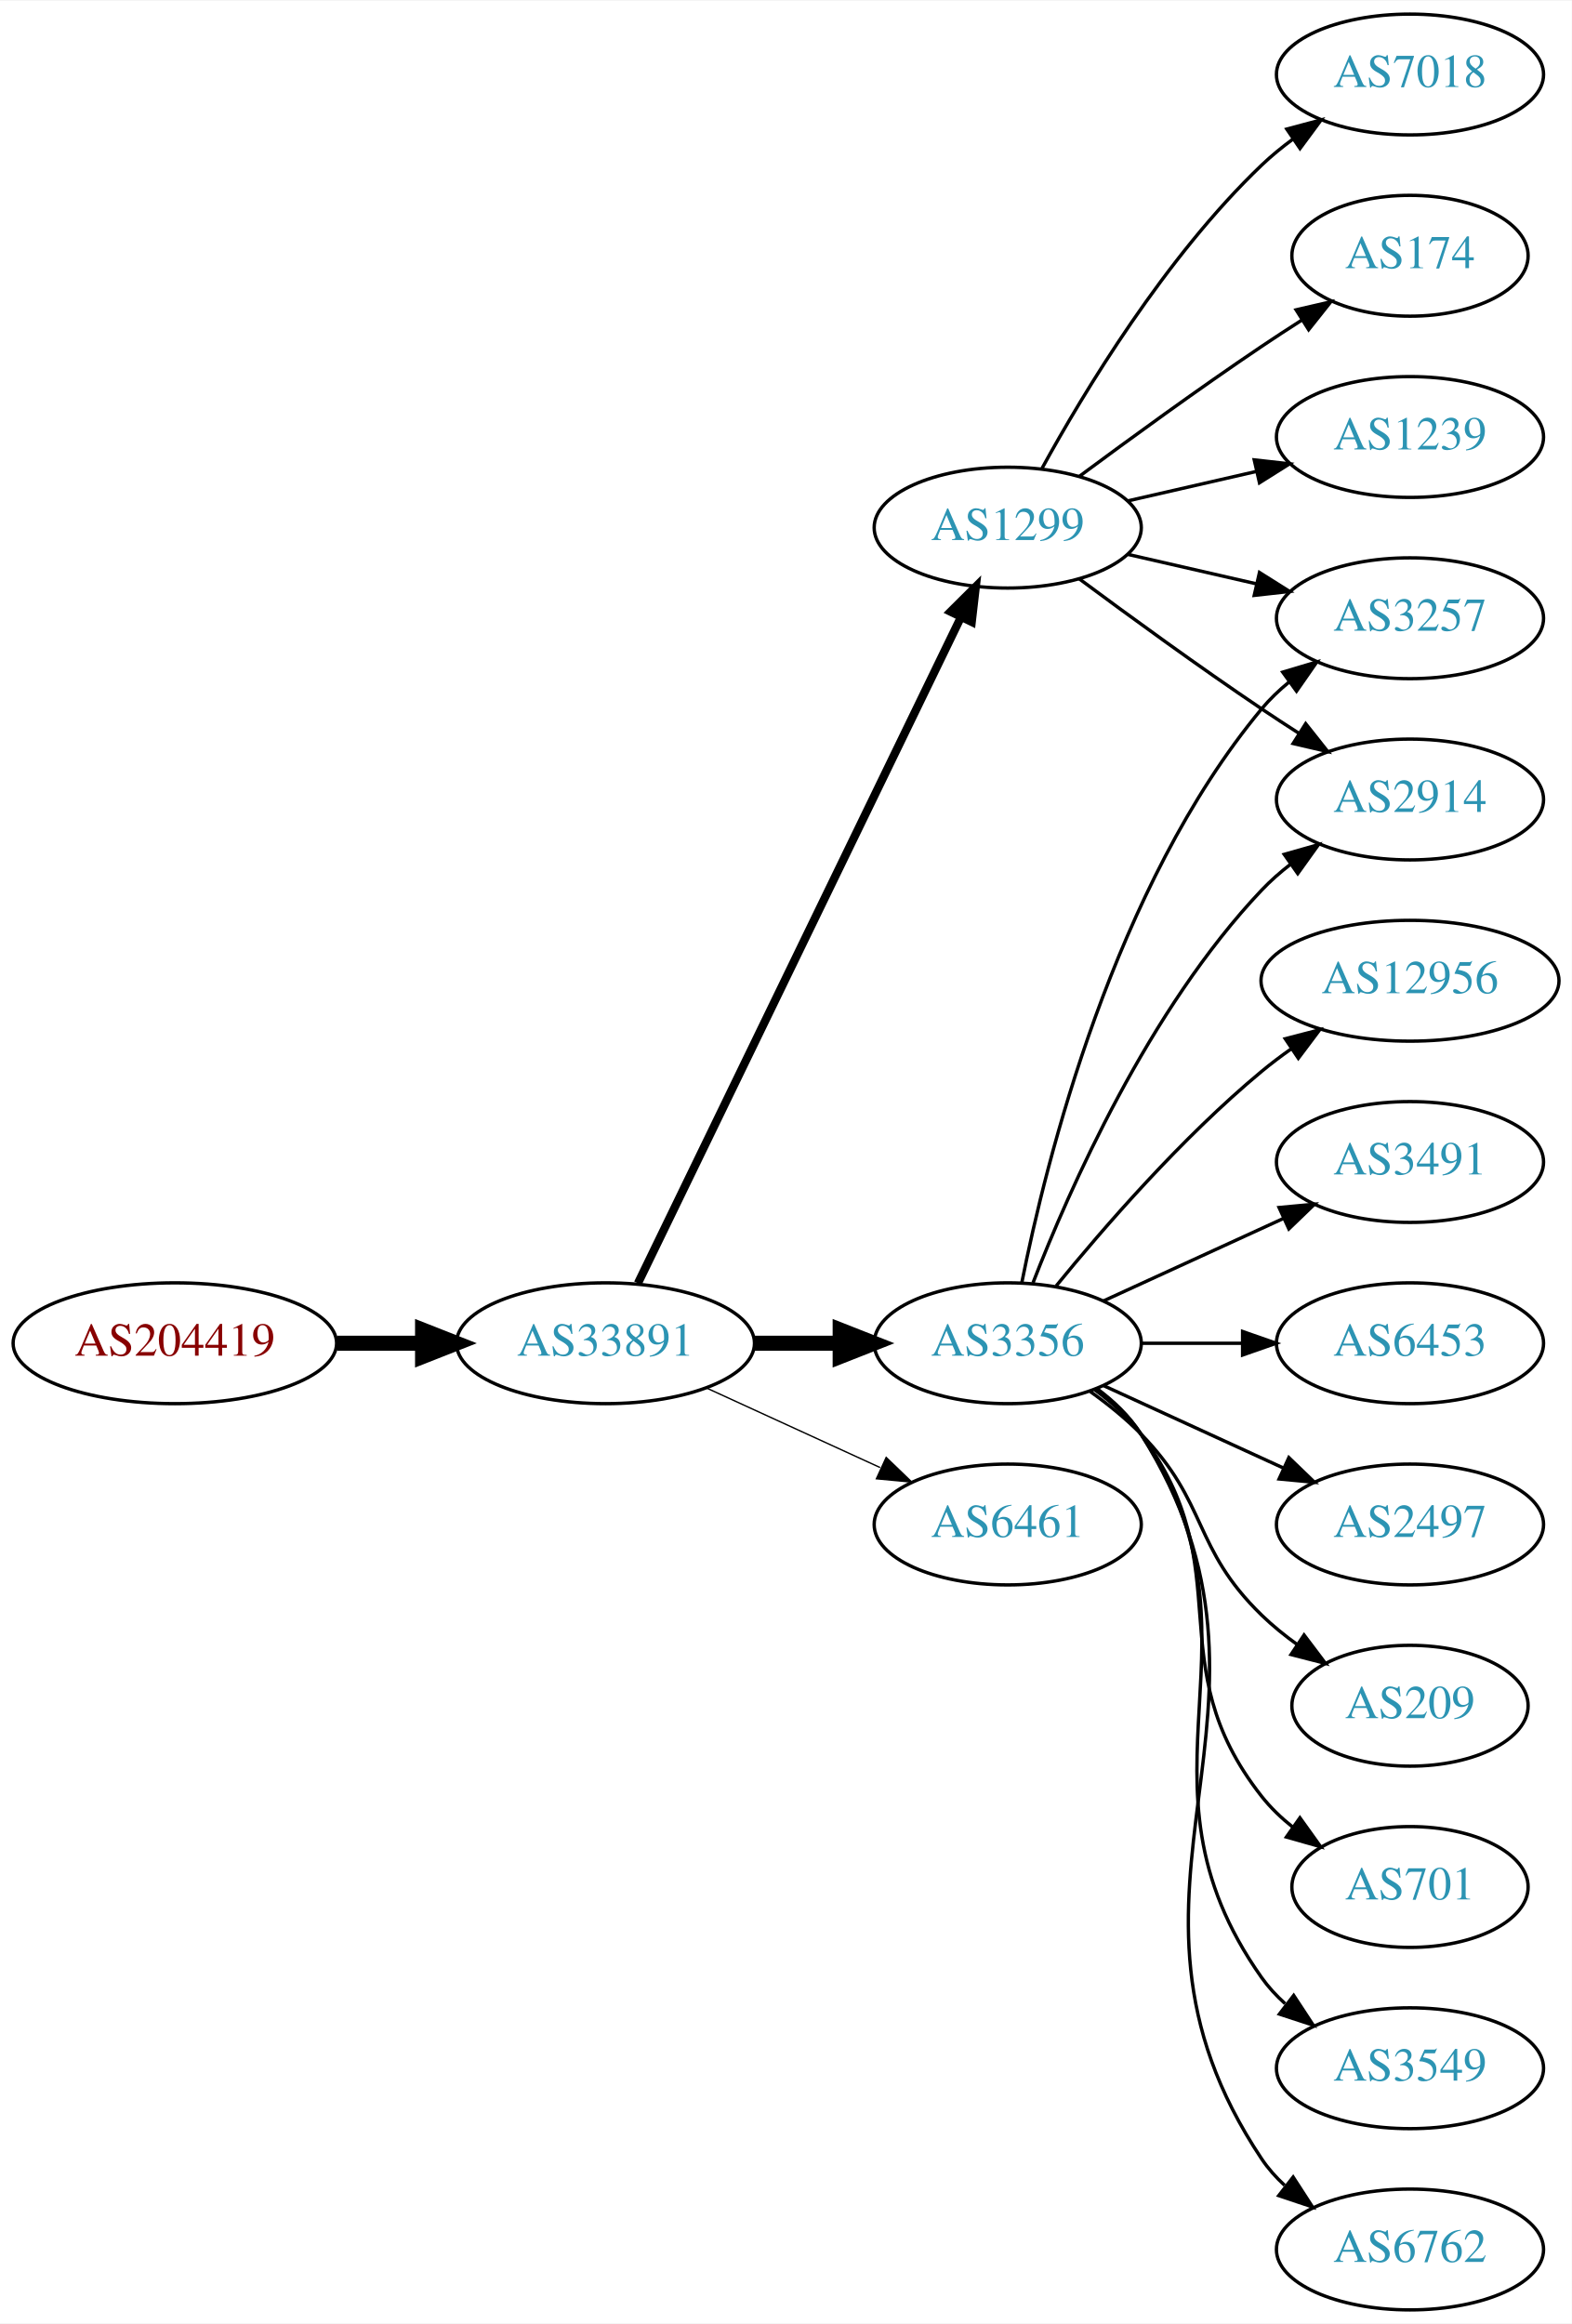
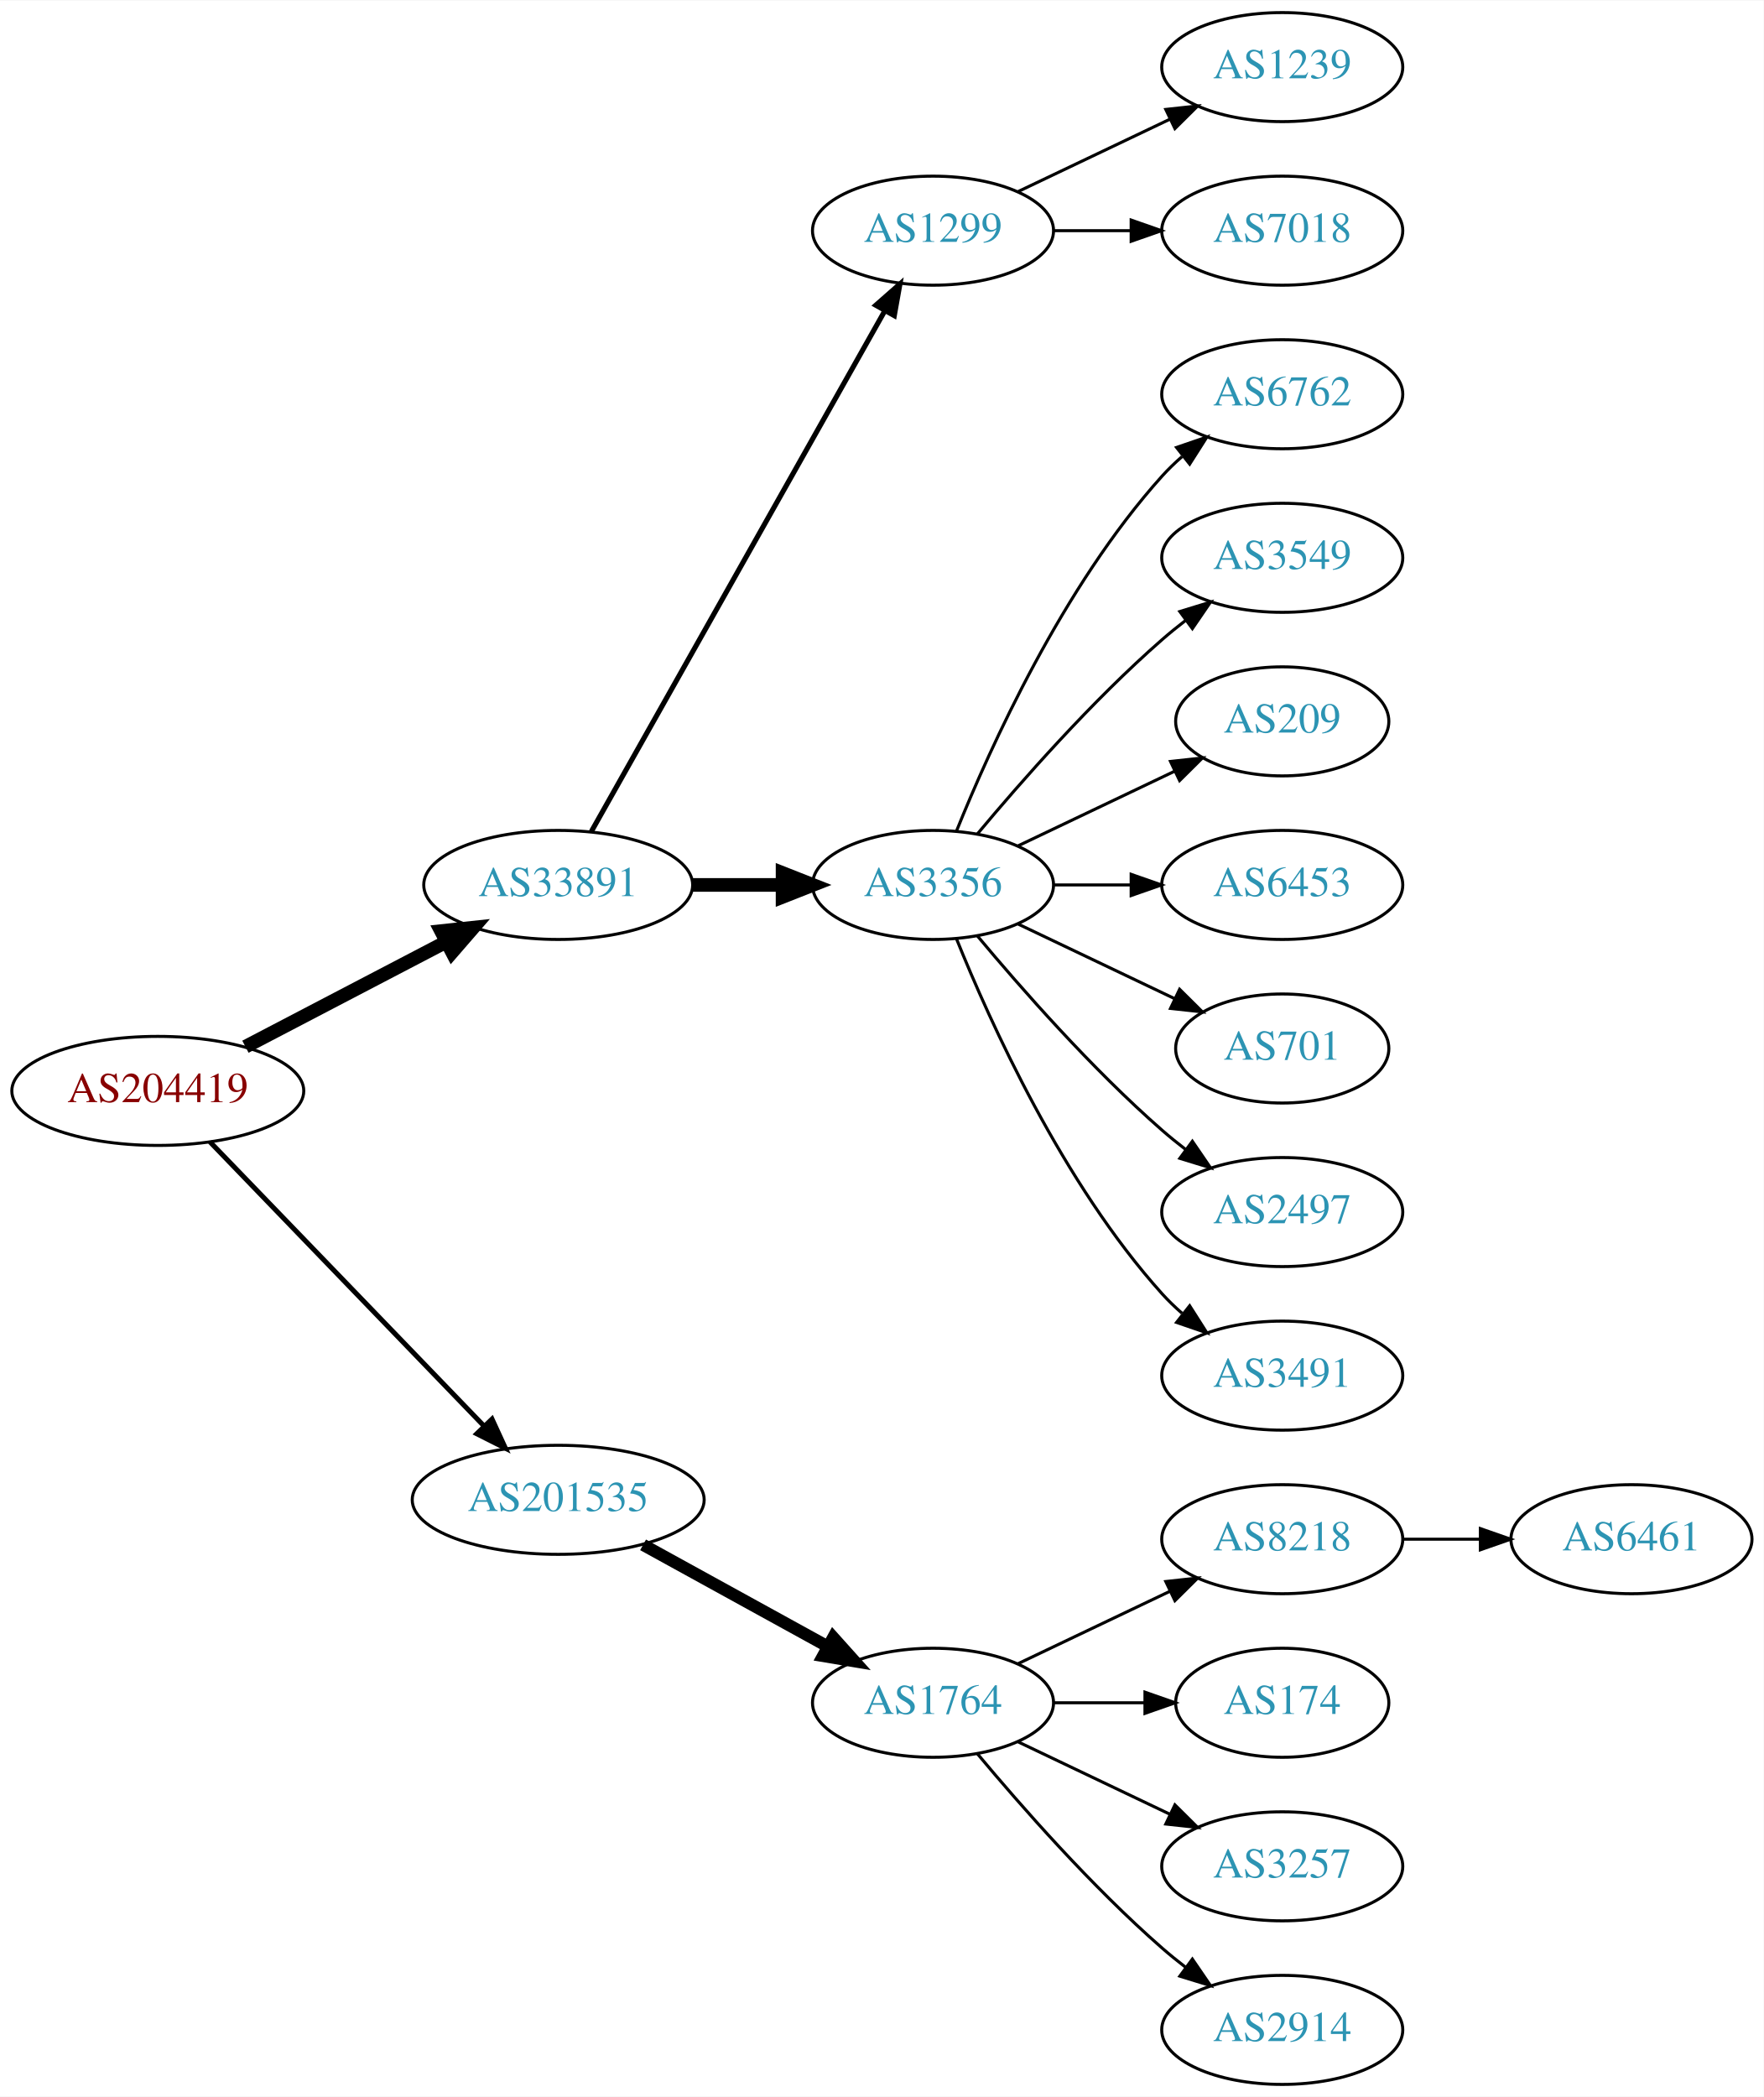
- <svg xmlns="http://www.w3.org/2000/svg" xmlns:xlink="http://www.w3.org/1999/xlink" width="468pt" height="692pt" viewBox="0.00 0.00 468.27 692.00">
+ <svg xmlns="http://www.w3.org/2000/svg" xmlns:xlink="http://www.w3.org/1999/xlink" width="582pt" height="692pt" viewBox="0.00 0.00 582.26 692.00">
  <g id="graph0" class="graph" transform="scale(1 1) rotate(0) translate(4 688)">
-     <polygon fill="white" stroke="none" points="-4,4 -4,-688 464.269,-688 464.269,4 -4,4" />
+     <polygon fill="white" stroke="none" points="-4,4 -4,-688 578.262,-688 578.262,4 -4,4" />
    <g id="node1" class="node">
      <g id="a_node1">
        <a xlink:href="/asn/204419" xlink:title="AS204419 ~ Smart-Connect [AT]">
-           <ellipse fill="#ffffff" stroke="black" cx="48.096" cy="-288" rx="48.192" ry="18" />
-           <text text-anchor="middle" x="48.096" y="-284.3" font-family="Times,serif" font-size="14.00" fill="#880000">AS204419</text>
+           <ellipse fill="#ffffff" stroke="black" cx="48.096" cy="-328" rx="48.192" ry="18" />
+           <text text-anchor="middle" x="48.096" y="-324.3" font-family="Times,serif" font-size="14.00" fill="#880000">AS204419</text>
        </a>
      </g>
    </g>
    <g id="node2" class="node">
      <g id="a_node2">
        <a xlink:href="/asn/33891" xlink:title="AS33891 ~ CORE-BACKBONE GMBH GLOBAL NETWORK [DE]">
-           <ellipse fill="#ffffff" stroke="black" cx="176.388" cy="-288" rx="44.393" ry="18" />
-           <text text-anchor="middle" x="176.388" y="-284.3" font-family="Times,serif" font-size="14.00" fill="#2c94b3">AS33891</text>
+           <ellipse fill="#ffffff" stroke="black" cx="180.287" cy="-396" rx="44.393" ry="18" />
+           <text text-anchor="middle" x="180.287" y="-392.3" font-family="Times,serif" font-size="14.00" fill="#2c94b3">AS33891</text>
        </a>
      </g>
    </g>
    <g id="edge1" class="edge">
-       <path fill="none" stroke="black" stroke-width="4.5" d="M96.481,-288C104.742,-288 113.386,-288 121.799,-288" />
-       <polygon fill="black" stroke="black" stroke-width="4.5" points="121.904,-291.938 131.904,-288 121.904,-284.063 121.904,-291.938" />
+       <path fill="none" stroke="black" stroke-width="4.5" d="M77.025,-342.588C96.42,-352.718 122.435,-366.306 143.372,-377.241" />
+       <polygon fill="black" stroke="black" stroke-width="4.5" points="141.609,-380.762 152.295,-381.902 145.255,-373.782 141.609,-380.762" />
    </g>
    <g id="node3" class="node">
      <g id="a_node3">
-         <a xlink:href="/asn/3356" xlink:title="AS3356 ~ Level 3 Parent, LLC [US]">
-           <ellipse fill="#ffffff" stroke="black" cx="296.23" cy="-288" rx="39.794" ry="18" />
-           <text text-anchor="middle" x="296.23" y="-284.3" font-family="Times,serif" font-size="14.00" fill="#2c94b3">AS3356</text>
+         <a xlink:href="/asn/201535" xlink:title="AS201535 ~ andom-tec [AT]">
+           <ellipse fill="#ffffff" stroke="black" cx="180.287" cy="-193" rx="48.192" ry="18" />
+           <text text-anchor="middle" x="180.287" y="-189.3" font-family="Times,serif" font-size="14.00" fill="#2c94b3">AS201535</text>
        </a>
      </g>
    </g>
    <g id="edge2" class="edge">
-       <path fill="none" stroke="black" stroke-width="4.5" d="M220.599,-288C228.911,-288 237.674,-288 246.156,-288" />
-       <polygon fill="black" stroke="black" stroke-width="4.5" points="246.315,-291.938 256.315,-288 246.315,-284.063 246.315,-291.938" />
+       <path fill="none" stroke="black" stroke-width="1.636" d="M65.321,-311.175C88.028,-287.63 129.43,-244.698 155.589,-217.574" />
+       <polygon fill="black" stroke="black" stroke-width="1.636" points="158.435,-219.665 162.857,-210.037 153.396,-214.805 158.435,-219.665" />
    </g>
    <g id="node4" class="node">
      <g id="a_node4">
        <a xlink:href="/asn/1299" xlink:title="AS1299 ~ Telia Carrier [EU]">
-           <ellipse fill="#ffffff" stroke="black" cx="296.23" cy="-531" rx="39.794" ry="18" />
-           <text text-anchor="middle" x="296.23" y="-527.3" font-family="Times,serif" font-size="14.00" fill="#2c94b3">AS1299</text>
+           <ellipse fill="#ffffff" stroke="black" cx="304.029" cy="-612" rx="39.794" ry="18" />
+           <text text-anchor="middle" x="304.029" y="-608.3" font-family="Times,serif" font-size="14.00" fill="#2c94b3">AS1299</text>
        </a>
      </g>
    </g>
    <g id="edge3" class="edge">
-       <path fill="none" stroke="black" stroke-width="2.455" d="M186.053,-305.868C206.533,-348.101 258.021,-454.272 282.247,-504.227" />
-       <polygon fill="black" stroke="black" stroke-width="2.455" points="279.198,-505.963 286.711,-513.433 285.497,-502.908 279.198,-505.963" />
+       <path fill="none" stroke="black" stroke-width="1.688" d="M191.25,-413.676C212.616,-451.584 262.941,-540.873 288.126,-585.559" />
+       <polygon fill="black" stroke="black" stroke-width="1.688" points="285.141,-587.389 293.1,-594.383 291.239,-583.952 285.141,-587.389" />
    </g>
    <g id="node5" class="node">
      <g id="a_node5">
-         <a xlink:href="/asn/6461" xlink:title="AS6461 ~ Zayo Bandwidth [US]">
-           <ellipse fill="#ffffff" stroke="black" cx="296.23" cy="-234" rx="39.794" ry="18" />
-           <text text-anchor="middle" x="296.23" y="-230.3" font-family="Times,serif" font-size="14.00" fill="#2c94b3">AS6461</text>
+         <a xlink:href="/asn/3356" xlink:title="AS3356 ~ Level 3 Parent, LLC [US]">
+           <ellipse fill="#ffffff" stroke="black" cx="304.029" cy="-396" rx="39.794" ry="18" />
+           <text text-anchor="middle" x="304.029" y="-392.3" font-family="Times,serif" font-size="14.00" fill="#2c94b3">AS3356</text>
        </a>
      </g>
    </g>
    <g id="edge4" class="edge">
-       <path fill="none" stroke="black" stroke-width="0.409" d="M206.517,-274.652C222.128,-267.498 241.526,-258.609 258.198,-250.97" />
-       <polygon fill="black" stroke="black" stroke-width="0.409" points="260.017,-253.986 267.65,-246.638 257.101,-247.622 260.017,-253.986" />
+       <path fill="none" stroke="black" stroke-width="4.5" d="M224.552,-396C234.189,-396 244.471,-396 254.311,-396" />
+       <polygon fill="black" stroke="black" stroke-width="4.5" points="254.36,-399.938 264.36,-396 254.36,-392.063 254.36,-399.938" />
+     </g>
+     <g id="node15" class="node">
+       <g id="a_node15">
+         <a xlink:href="/asn/1764" xlink:title="AS1764 ~ NEXTLAYER-AS [AT]">
+           <ellipse fill="#ffffff" stroke="black" cx="304.029" cy="-126" rx="39.794" ry="18" />
+           <text text-anchor="middle" x="304.029" y="-122.3" font-family="Times,serif" font-size="14.00" fill="#2c94b3">AS1764</text>
+         </a>
+       </g>
+     </g>
+     <g id="edge14" class="edge">
+       <path fill="none" stroke="black" stroke-width="4" d="M208.306,-178.131C226.245,-168.258 249.937,-155.219 269.139,-144.652" />
+       <polygon fill="black" stroke="black" stroke-width="4" points="271.086,-147.575 278.159,-139.687 267.711,-141.442 271.086,-147.575" />
+     </g>
+     <g id="node13" class="node">
+       <g id="a_node13">
+         <a xlink:href="/asn/1239" xlink:title="AS1239 ~ Sprint [US]">
+           <ellipse fill="#ffffff" stroke="black" cx="419.322" cy="-666" rx="39.794" ry="18" />
+           <text text-anchor="middle" x="419.322" y="-662.3" font-family="Times,serif" font-size="14.00" fill="#2c94b3">AS1239</text>
+         </a>
+       </g>
+     </g>
+     <g id="edge12" class="edge">
+       <path fill="none" stroke="black" d="M332.166,-624.934C347.16,-632.081 365.981,-641.052 382.204,-648.785" />
+       <polygon fill="black" stroke="black" points="380.874,-652.028 391.407,-653.171 383.886,-645.709 380.874,-652.028" />
+     </g>
+     <g id="node14" class="node">
+       <g id="a_node14">
+         <a xlink:href="/asn/7018" xlink:title="AS7018 ~ AT&amp;T Services, Inc. [US]">
+           <ellipse fill="#ffffff" stroke="black" cx="419.322" cy="-612" rx="39.794" ry="18" />
+           <text text-anchor="middle" x="419.322" y="-608.3" font-family="Times,serif" font-size="14.00" fill="#2c94b3">AS7018</text>
+         </a>
+       </g>
+     </g>
+     <g id="edge13" class="edge">
+       <path fill="none" stroke="black" d="M343.702,-612C351.905,-612 360.669,-612 369.201,-612" />
+       <polygon fill="black" stroke="black" points="369.44,-615.5 379.44,-612 369.44,-608.5 369.44,-615.5" />
    </g>
    <g id="node6" class="node">
      <g id="a_node6">
-         <a xlink:href="/asn/2914" xlink:title="AS2914 ~ NTT America, Inc. [US]">
-           <ellipse fill="#ffffff" stroke="black" cx="416.073" cy="-450" rx="39.794" ry="18" />
-           <text text-anchor="middle" x="416.073" y="-446.3" font-family="Times,serif" font-size="14.00" fill="#2c94b3">AS2914</text>
+         <a xlink:href="/asn/6762" xlink:title="AS6762 ~ TELECOM ITALIA SPARKLE S.p.A. [IT]">
+           <ellipse fill="#ffffff" stroke="black" cx="419.322" cy="-558" rx="39.794" ry="18" />
+           <text text-anchor="middle" x="419.322" y="-554.3" font-family="Times,serif" font-size="14.00" fill="#2c94b3">AS6762</text>
        </a>
      </g>
    </g>
    <g id="edge5" class="edge">
-       <path fill="none" stroke="black" d="M303.753,-305.994C314.504,-333.728 338.161,-387.429 371.877,-423 374.462,-425.728 377.38,-428.294 380.448,-430.677" />
-       <polygon fill="black" stroke="black" points="378.602,-433.658 388.797,-436.543 382.627,-427.93 378.602,-433.658" />
+       <path fill="none" stroke="black" d="M311.777,-413.787C322.828,-441.243 346.881,-494.578 379.676,-531 381.678,-533.224 383.897,-535.363 386.229,-537.397" />
+       <polygon fill="black" stroke="black" points="384.428,-540.433 394.449,-543.873 388.76,-534.935 384.428,-540.433" />
    </g>
    <g id="node7" class="node">
      <g id="a_node7">
-         <a xlink:href="/asn/6762" xlink:title="AS6762 ~ TELECOM ITALIA SPARKLE S.p.A. [IT]">
-           <ellipse fill="#ffffff" stroke="black" cx="416.073" cy="-18" rx="39.794" ry="18" />
-           <text text-anchor="middle" x="416.073" y="-14.3" font-family="Times,serif" font-size="14.00" fill="#2c94b3">AS6762</text>
+         <a xlink:href="/asn/3549" xlink:title="AS3549 ~ Level 3 Parent, LLC [US]">
+           <ellipse fill="#ffffff" stroke="black" cx="419.322" cy="-504" rx="39.794" ry="18" />
+           <text text-anchor="middle" x="419.322" y="-500.3" font-family="Times,serif" font-size="14.00" fill="#2c94b3">AS3549</text>
        </a>
      </g>
    </g>
    <g id="edge6" class="edge">
-       <path fill="none" stroke="black" d="M322.756,-274.528C327.801,-270.777 332.556,-266.26 335.877,-261 387.826,-178.7 317.838,-125.944 371.877,-45 373.792,-42.131 376.126,-39.51 378.707,-37.128" />
-       <polygon fill="black" stroke="black" points="381.258,-39.579 387.018,-30.687 376.97,-34.046 381.258,-39.579" />
+       <path fill="none" stroke="black" d="M318.659,-412.817C332.942,-429.929 356.488,-456.745 379.676,-477 382.142,-479.154 384.78,-481.294 387.478,-483.372" />
+       <polygon fill="black" stroke="black" points="385.503,-486.264 395.632,-489.37 389.651,-480.625 385.503,-486.264" />
    </g>
    <g id="node8" class="node">
      <g id="a_node8">
-         <a xlink:href="/asn/12956" xlink:title="AS12956 ~ TELXIUS [ES]">
-           <ellipse fill="#ffffff" stroke="black" cx="416.073" cy="-396" rx="44.393" ry="18" />
-           <text text-anchor="middle" x="416.073" y="-392.3" font-family="Times,serif" font-size="14.00" fill="#2c94b3">AS12956</text>
+         <a xlink:href="/asn/209" xlink:title="AS209 ~ CenturyLink Communications, LLC [US]">
+           <ellipse fill="#ffffff" stroke="black" cx="419.322" cy="-450" rx="35.194" ry="18" />
+           <text text-anchor="middle" x="419.322" y="-446.3" font-family="Times,serif" font-size="14.00" fill="#2c94b3">AS209</text>
        </a>
      </g>
    </g>
    <g id="edge7" class="edge">
-       <path fill="none" stroke="black" d="M310.649,-305.065C324.764,-322.375 348.178,-349.345 371.877,-369 374.614,-371.271 377.558,-373.494 380.575,-375.63" />
-       <polygon fill="black" stroke="black" points="378.907,-378.725 389.164,-381.379 382.801,-372.908 378.907,-378.725" />
+       <path fill="none" stroke="black" d="M332.166,-408.934C347.598,-416.29 367.083,-425.577 383.618,-433.459" />
+       <polygon fill="black" stroke="black" points="382.427,-436.768 392.96,-437.911 385.439,-430.449 382.427,-436.768" />
    </g>
    <g id="node9" class="node">
      <g id="a_node9">
-         <a xlink:href="/asn/3491" xlink:title="AS3491 ~ PCCW Global, Inc. [US]">
-           <ellipse fill="#ffffff" stroke="black" cx="416.073" cy="-342" rx="39.794" ry="18" />
-           <text text-anchor="middle" x="416.073" y="-338.3" font-family="Times,serif" font-size="14.00" fill="#2c94b3">AS3491</text>
+         <a xlink:href="/asn/6453" xlink:title="AS6453 ~ TATA COMMUNICATIONS (AMERICA) INC [US]">
+           <ellipse fill="#ffffff" stroke="black" cx="419.322" cy="-396" rx="39.794" ry="18" />
+           <text text-anchor="middle" x="419.322" y="-392.3" font-family="Times,serif" font-size="14.00" fill="#2c94b3">AS6453</text>
        </a>
      </g>
    </g>
    <g id="edge8" class="edge">
-       <path fill="none" stroke="black" d="M324.859,-300.661C340.816,-307.973 361.087,-317.261 378.369,-325.181" />
-       <polygon fill="black" stroke="black" points="377.068,-328.435 387.617,-329.419 379.984,-322.071 377.068,-328.435" />
+       <path fill="none" stroke="black" d="M343.702,-396C351.905,-396 360.669,-396 369.201,-396" />
+       <polygon fill="black" stroke="black" points="369.44,-399.5 379.44,-396 369.44,-392.5 369.44,-399.5" />
    </g>
    <g id="node10" class="node">
      <g id="a_node10">
-         <a xlink:href="/asn/6453" xlink:title="AS6453 ~ TATA COMMUNICATIONS (AMERICA) INC [US]">
-           <ellipse fill="#ffffff" stroke="black" cx="416.073" cy="-288" rx="39.794" ry="18" />
-           <text text-anchor="middle" x="416.073" y="-284.3" font-family="Times,serif" font-size="14.00" fill="#2c94b3">AS6453</text>
+         <a xlink:href="/asn/701" xlink:title="AS701 ~ UUNET [US]">
+           <ellipse fill="#ffffff" stroke="black" cx="419.322" cy="-342" rx="35.194" ry="18" />
+           <text text-anchor="middle" x="419.322" y="-338.3" font-family="Times,serif" font-size="14.00" fill="#2c94b3">AS701</text>
        </a>
      </g>
    </g>
    <g id="edge9" class="edge">
-       <path fill="none" stroke="black" d="M336.143,-288C345.696,-288 356.046,-288 366.008,-288" />
-       <polygon fill="black" stroke="black" points="366.201,-291.5 376.201,-288 366.201,-284.5 366.201,-291.5" />
+       <path fill="none" stroke="black" d="M332.166,-383.066C347.598,-375.71 367.083,-366.423 383.618,-358.541" />
+       <polygon fill="black" stroke="black" points="385.439,-361.551 392.96,-354.089 382.427,-355.232 385.439,-361.551" />
    </g>
    <g id="node11" class="node">
      <g id="a_node11">
        <a xlink:href="/asn/2497" xlink:title="AS2497 ~ Internet Initiative Japan Inc. [JP]">
-           <ellipse fill="#ffffff" stroke="black" cx="416.073" cy="-234" rx="39.794" ry="18" />
-           <text text-anchor="middle" x="416.073" y="-230.3" font-family="Times,serif" font-size="14.00" fill="#2c94b3">AS2497</text>
+           <ellipse fill="#ffffff" stroke="black" cx="419.322" cy="-288" rx="39.794" ry="18" />
+           <text text-anchor="middle" x="419.322" y="-284.3" font-family="Times,serif" font-size="14.00" fill="#2c94b3">AS2497</text>
        </a>
      </g>
    </g>
    <g id="edge10" class="edge">
-       <path fill="none" stroke="black" d="M324.859,-275.339C340.816,-268.027 361.087,-258.739 378.369,-250.819" />
-       <polygon fill="black" stroke="black" points="379.984,-253.929 387.617,-246.581 377.068,-247.565 379.984,-253.929" />
+       <path fill="none" stroke="black" d="M318.659,-379.183C332.942,-362.071 356.488,-335.255 379.676,-315 382.142,-312.846 384.78,-310.706 387.478,-308.628" />
+       <polygon fill="black" stroke="black" points="389.651,-311.375 395.632,-302.63 385.503,-305.736 389.651,-311.375" />
    </g>
    <g id="node12" class="node">
      <g id="a_node12">
-         <a xlink:href="/asn/209" xlink:title="AS209 ~ CenturyLink Communications, LLC [US]">
-           <ellipse fill="#ffffff" stroke="black" cx="416.073" cy="-180" rx="35.194" ry="18" />
-           <text text-anchor="middle" x="416.073" y="-176.3" font-family="Times,serif" font-size="14.00" fill="#2c94b3">AS209</text>
+         <a xlink:href="/asn/3491" xlink:title="AS3491 ~ PCCW Global, Inc. [US]">
+           <ellipse fill="#ffffff" stroke="black" cx="419.322" cy="-234" rx="39.794" ry="18" />
+           <text text-anchor="middle" x="419.322" y="-230.3" font-family="Times,serif" font-size="14.00" fill="#2c94b3">AS3491</text>
        </a>
      </g>
    </g>
    <g id="edge11" class="edge">
-       <path fill="none" stroke="black" d="M320.824,-273.611C326.08,-269.852 331.412,-265.563 335.877,-261 356.049,-240.383 351.183,-227.094 371.877,-207 375.104,-203.866 378.755,-200.911 382.534,-198.188" />
-       <polygon fill="black" stroke="black" points="384.512,-201.075 390.894,-192.617 380.631,-195.25 384.512,-201.075" />
-     </g>
-     <g id="node13" class="node">
-       <g id="a_node13">
-         <a xlink:href="/asn/701" xlink:title="AS701 ~ UUNET [US]">
-           <ellipse fill="#ffffff" stroke="black" cx="416.073" cy="-126" rx="35.194" ry="18" />
-           <text text-anchor="middle" x="416.073" y="-122.3" font-family="Times,serif" font-size="14.00" fill="#2c94b3">AS701</text>
-         </a>
-       </g>
-     </g>
-     <g id="edge12" class="edge">
-       <path fill="none" stroke="black" d="M322.161,-274.118C327.237,-270.389 332.155,-265.984 335.877,-261 366.148,-220.458 340.578,-192.754 371.877,-153 374.523,-149.639 377.712,-146.583 381.143,-143.839" />
-       <polygon fill="black" stroke="black" points="383.281,-146.614 389.45,-138 379.256,-140.887 383.281,-146.614" />
-     </g>
-     <g id="node14" class="node">
-       <g id="a_node14">
-         <a xlink:href="/asn/3549" xlink:title="AS3549 ~ Level 3 Parent, LLC [US]">
-           <ellipse fill="#ffffff" stroke="black" cx="416.073" cy="-72" rx="39.794" ry="18" />
-           <text text-anchor="middle" x="416.073" y="-68.3" font-family="Times,serif" font-size="14.00" fill="#2c94b3">AS3549</text>
-         </a>
-       </g>
-     </g>
-     <g id="edge13" class="edge">
-       <path fill="none" stroke="black" d="M322.549,-274.393C327.605,-270.649 332.417,-266.169 335.877,-261 376.901,-199.706 329.297,-159.225 371.877,-99 373.868,-96.184 376.255,-93.599 378.871,-91.24" />
-       <polygon fill="black" stroke="black" points="381.423,-93.694 387.239,-84.838 377.17,-88.135 381.423,-93.694" />
-     </g>
-     <g id="node15" class="node">
-       <g id="a_node15">
-         <a xlink:href="/asn/3257" xlink:title="AS3257 ~ GTT [DE]">
-           <ellipse fill="#ffffff" stroke="black" cx="416.073" cy="-504" rx="39.794" ry="18" />
-           <text text-anchor="middle" x="416.073" y="-500.3" font-family="Times,serif" font-size="14.00" fill="#2c94b3">AS3257</text>
-         </a>
-       </g>
-     </g>
-     <g id="edge14" class="edge">
-       <path fill="none" stroke="black" d="M300.429,-306.073C307.592,-342.141 327.867,-424.125 371.877,-477 374.281,-479.889 377.078,-482.563 380.07,-485.013" />
-       <polygon fill="black" stroke="black" points="378.159,-487.95 388.313,-490.973 382.26,-482.277 378.159,-487.95" />
-     </g>
-     <g id="edge19" class="edge">
-       <path fill="none" stroke="black" d="M317.56,-515.723C332.423,-504.696 353.167,-489.593 371.877,-477 375.426,-474.611 379.176,-472.161 382.924,-469.758" />
-       <polygon fill="black" stroke="black" points="384.993,-472.591 391.573,-464.288 381.251,-466.675 384.993,-472.591" />
-     </g>
-     <g id="edge15" class="edge">
-       <path fill="none" stroke="black" d="M331.949,-523.045C343.949,-520.296 357.57,-517.175 370.263,-514.267" />
-       <polygon fill="black" stroke="black" points="371.229,-517.636 380.194,-511.991 369.665,-510.813 371.229,-517.636" />
+       <path fill="none" stroke="black" d="M311.777,-378.213C322.828,-350.757 346.881,-297.422 379.676,-261 381.678,-258.776 383.897,-256.637 386.229,-254.603" />
+       <polygon fill="black" stroke="black" points="388.76,-257.065 394.449,-248.127 384.428,-251.567 388.76,-257.065" />
    </g>
    <g id="node16" class="node">
      <g id="a_node16">
-         <a xlink:href="/asn/7018" xlink:title="AS7018 ~ AT&amp;T Services, Inc. [US]">
-           <ellipse fill="#ffffff" stroke="black" cx="416.073" cy="-666" rx="39.794" ry="18" />
-           <text text-anchor="middle" x="416.073" y="-662.3" font-family="Times,serif" font-size="14.00" fill="#2c94b3">AS7018</text>
-         </a>
-       </g>
-     </g>
-     <g id="edge16" class="edge">
-       <path fill="none" stroke="black" d="M306.471,-548.713C319.017,-571.561 343.194,-611.611 371.877,-639 374.745,-641.739 377.934,-644.347 381.243,-646.785" />
-       <polygon fill="black" stroke="black" points="379.366,-649.742 389.602,-652.477 383.306,-643.956 379.366,-649.742" />
+         <a xlink:href="/asn/8218" xlink:title="AS8218 ~ legacy Neotelecoms [FR]">
+           <ellipse fill="#ffffff" stroke="black" cx="419.322" cy="-180" rx="39.794" ry="18" />
+           <text text-anchor="middle" x="419.322" y="-176.3" font-family="Times,serif" font-size="14.00" fill="#2c94b3">AS8218</text>
+         </a>
+       </g>
+     </g>
+     <g id="edge15" class="edge">
+       <path fill="none" stroke="black" d="M332.166,-138.934C347.16,-146.081 365.981,-155.052 382.204,-162.785" />
+       <polygon fill="black" stroke="black" points="380.874,-166.028 391.407,-167.171 383.886,-159.709 380.874,-166.028" />
    </g>
    <g id="node17" class="node">
      <g id="a_node17">
        <a xlink:href="/asn/174" xlink:title="AS174 ~ Cogent Communications [US]">
-           <ellipse fill="#ffffff" stroke="black" cx="416.073" cy="-612" rx="35.194" ry="18" />
-           <text text-anchor="middle" x="416.073" y="-608.3" font-family="Times,serif" font-size="14.00" fill="#2c94b3">AS174</text>
-         </a>
-       </g>
-     </g>
-     <g id="edge17" class="edge">
-       <path fill="none" stroke="black" d="M317.56,-546.277C332.423,-557.304 353.167,-572.407 371.877,-585 375.694,-587.569 379.744,-590.21 383.774,-592.786" />
-       <polygon fill="black" stroke="black" points="382.143,-595.895 392.468,-598.271 385.878,-589.975 382.143,-595.895" />
+           <ellipse fill="#ffffff" stroke="black" cx="419.322" cy="-126" rx="35.194" ry="18" />
+           <text text-anchor="middle" x="419.322" y="-122.3" font-family="Times,serif" font-size="14.00" fill="#2c94b3">AS174</text>
+         </a>
+       </g>
+     </g>
+     <g id="edge16" class="edge">
+       <path fill="none" stroke="black" d="M343.702,-126C353.407,-126 363.898,-126 373.861,-126" />
+       <polygon fill="black" stroke="black" points="373.997,-129.5 383.997,-126 373.997,-122.5 373.997,-129.5" />
    </g>
    <g id="node18" class="node">
      <g id="a_node18">
-         <a xlink:href="/asn/1239" xlink:title="AS1239 ~ Sprint [US]">
-           <ellipse fill="#ffffff" stroke="black" cx="416.073" cy="-558" rx="39.794" ry="18" />
-           <text text-anchor="middle" x="416.073" y="-554.3" font-family="Times,serif" font-size="14.00" fill="#2c94b3">AS1239</text>
+         <a xlink:href="/asn/3257" xlink:title="AS3257 ~ GTT [DE]">
+           <ellipse fill="#ffffff" stroke="black" cx="419.322" cy="-72" rx="39.794" ry="18" />
+           <text text-anchor="middle" x="419.322" y="-68.3" font-family="Times,serif" font-size="14.00" fill="#2c94b3">AS3257</text>
+         </a>
+       </g>
+     </g>
+     <g id="edge17" class="edge">
+       <path fill="none" stroke="black" d="M332.166,-113.066C347.16,-105.919 365.981,-96.948 382.204,-89.215" />
+       <polygon fill="black" stroke="black" points="383.886,-92.291 391.407,-84.829 380.874,-85.972 383.886,-92.291" />
+     </g>
+     <g id="node19" class="node">
+       <g id="a_node19">
+         <a xlink:href="/asn/2914" xlink:title="AS2914 ~ NTT America, Inc. [US]">
+           <ellipse fill="#ffffff" stroke="black" cx="419.322" cy="-18" rx="39.794" ry="18" />
+           <text text-anchor="middle" x="419.322" y="-14.3" font-family="Times,serif" font-size="14.00" fill="#2c94b3">AS2914</text>
        </a>
      </g>
    </g>
    <g id="edge18" class="edge">
-       <path fill="none" stroke="black" d="M331.949,-538.955C343.949,-541.704 357.57,-544.825 370.263,-547.733" />
-       <polygon fill="black" stroke="black" points="369.665,-551.187 380.194,-550.009 371.229,-544.364 369.665,-551.187" />
+       <path fill="none" stroke="black" d="M318.659,-109.183C332.942,-92.071 356.488,-65.255 379.676,-45 382.142,-42.846 384.78,-40.706 387.478,-38.628" />
+       <polygon fill="black" stroke="black" points="389.651,-41.375 395.632,-32.63 385.503,-35.736 389.651,-41.375" />
+     </g>
+     <g id="node20" class="node">
+       <g id="a_node20">
+         <a xlink:href="/asn/6461" xlink:title="AS6461 ~ Zayo Bandwidth [US]">
+           <ellipse fill="#ffffff" stroke="black" cx="534.615" cy="-180" rx="39.794" ry="18" />
+           <text text-anchor="middle" x="534.615" y="-176.3" font-family="Times,serif" font-size="14.00" fill="#2c94b3">AS6461</text>
+         </a>
+       </g>
+     </g>
+     <g id="edge19" class="edge">
+       <path fill="none" stroke="black" d="M458.995,-180C467.198,-180 475.962,-180 484.494,-180" />
+       <polygon fill="black" stroke="black" points="484.733,-183.5 494.733,-180 484.733,-176.5 484.733,-183.5" />
    </g>
  </g>
</svg>
